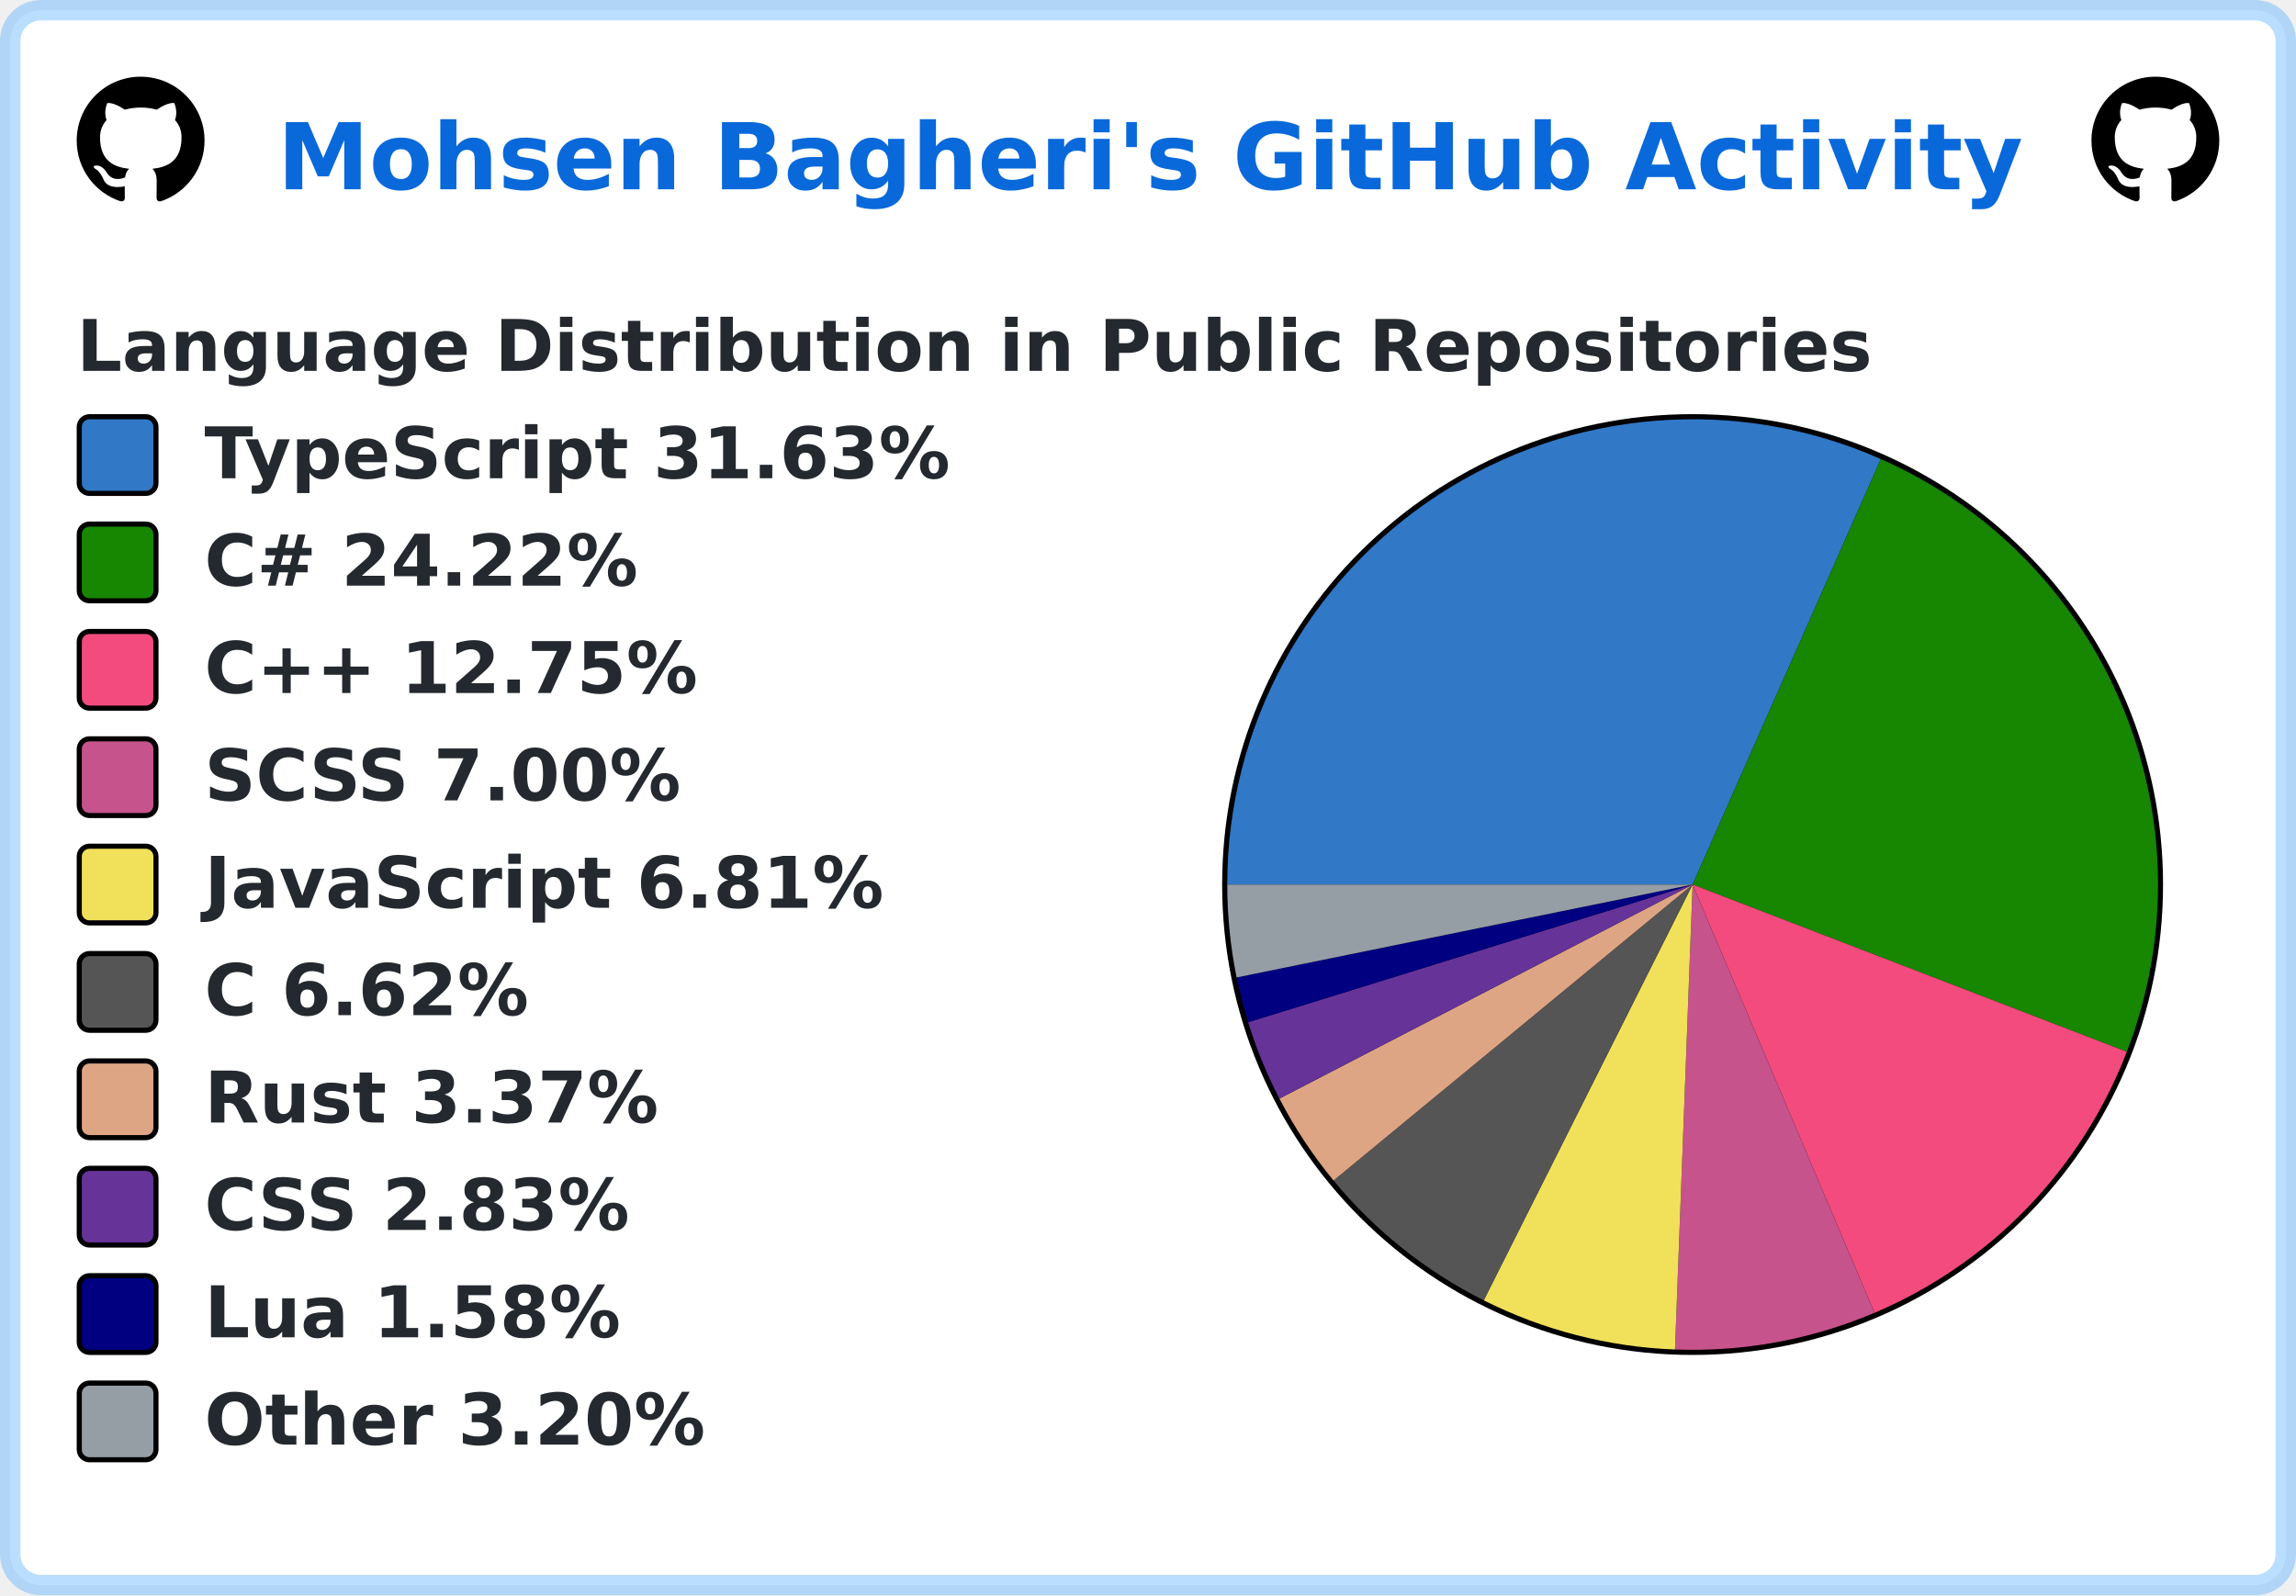
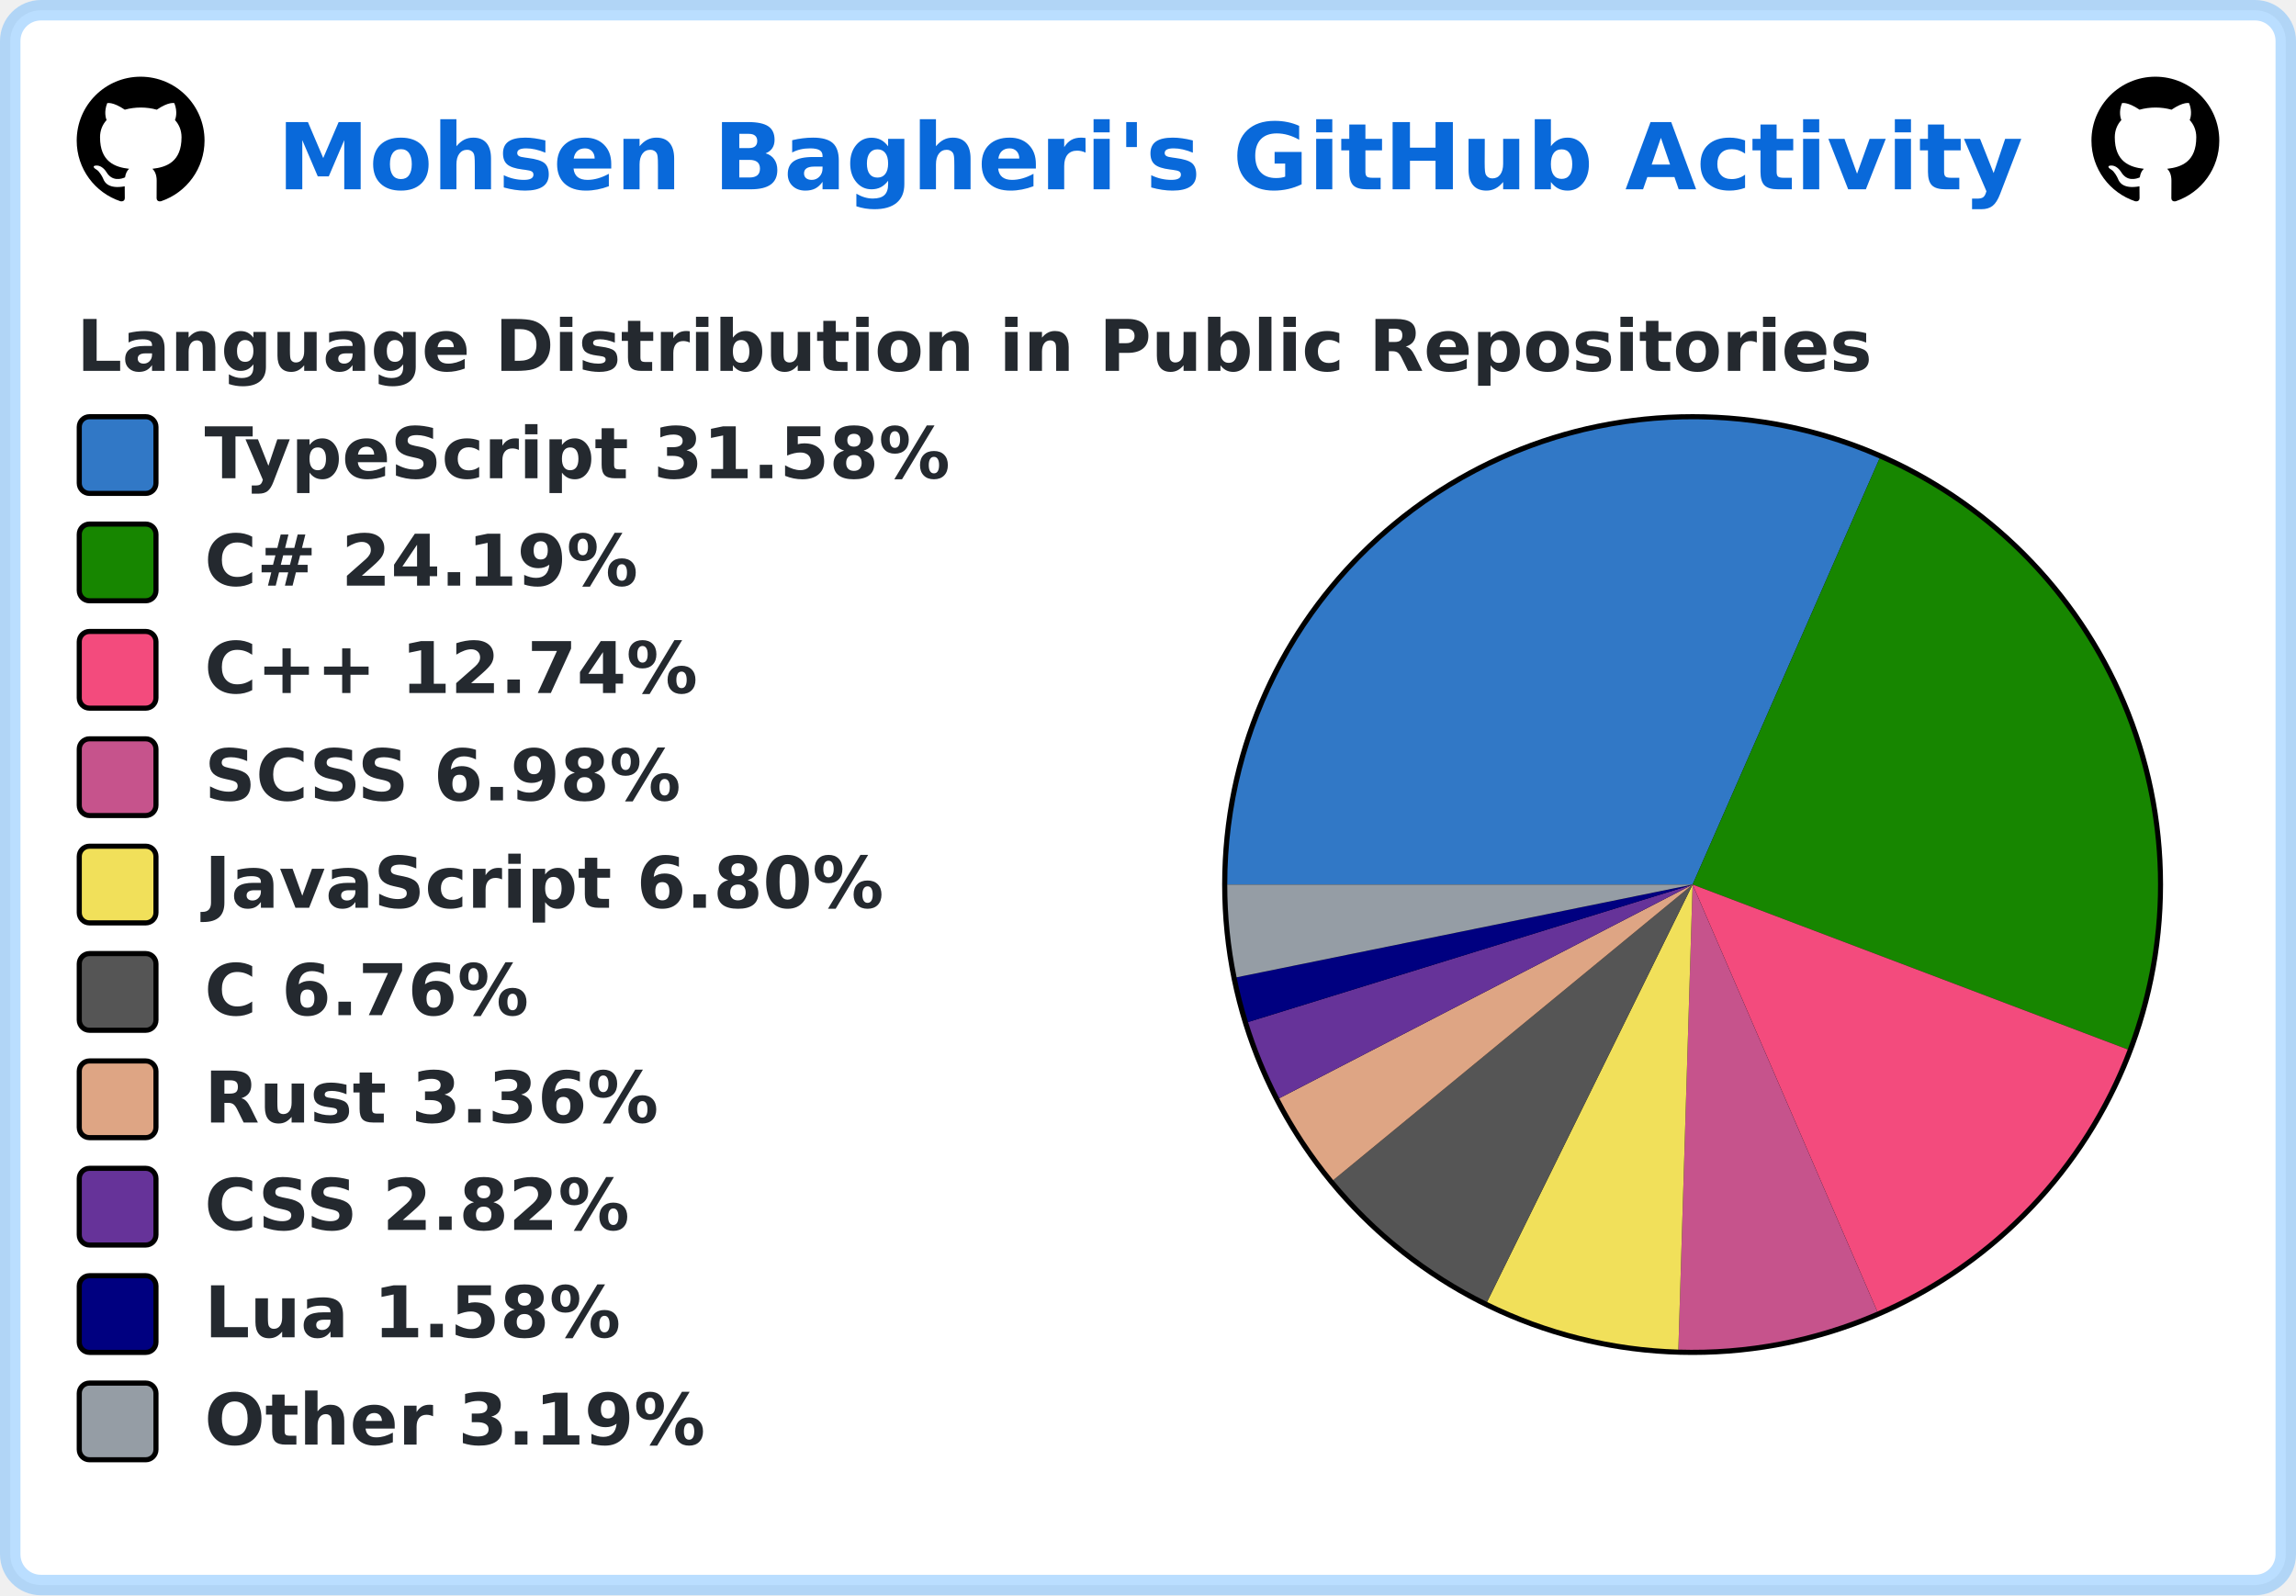
<svg xmlns="http://www.w3.org/2000/svg" width="449" height="312" viewBox="0 0 449 312" lang="en" xml:lang="en">
  <rect x="2" y="2" stroke-width="4" rx="6" width="445" height="308" stroke="rgba(84,174,255,0.4)" fill="#ffffff" />
  <g font-weight="600" font-size="110pt" font-family="Verdana,Geneva,DejaVu Sans,sans-serif" text-rendering="geometricPrecision">
    <text x="441" y="301" lengthAdjust="spacingAndGlyphs" textLength="2760" transform="scale(0.123)" fill="#0969da">Mohsen Bagheri's GitHub Activity</text>
    <svg x="15" y="15" width="25" height="25" viewBox="0 0 16 16">
      <path fill="#000000" fill-rule="evenodd" d="M8 0C3.58 0 0 3.58 0 8c0 3.54 2.29 6.53 5.47 7.59.4.07.55-.17.55-.38 0-.19-.01-.82-.01-1.49-2.01.37-2.53-.49-2.69-.94-.09-.23-.48-.94-.82-1.13-.28-.15-.68-.52-.01-.53.63-.01 1.08.58 1.23.82.72 1.21 1.87.87 2.33.66.07-.52.28-.87.51-1.07-1.78-.2-3.64-.89-3.64-3.95 0-.87.31-1.59.82-2.15-.08-.2-.36-1.02.08-2.12 0 0 .67-.21 2.2.82.64-.18 1.32-.27 2-.27.68 0 1.36.09 2 .27 1.53-1.04 2.2-.82 2.2-.82.44 1.1.16 1.92.08 2.12.51.56.82 1.27.82 2.15 0 3.07-1.87 3.75-3.65 3.95.29.25.54.73.54 1.48 0 1.07-.01 1.93-.01 2.2 0 .21.15.46.55.38A8.013 8.013 0 0016 8c0-4.42-3.58-8-8-8z" />
    </svg>
    <svg x="409" y="15" width="25" height="25" viewBox="0 0 16 16">
      <path fill="#000000" fill-rule="evenodd" d="M8 0C3.58 0 0 3.58 0 8c0 3.54 2.29 6.53 5.47 7.59.4.07.55-.17.55-.38 0-.19-.01-.82-.01-1.49-2.01.37-2.53-.49-2.69-.94-.09-.23-.48-.94-.82-1.13-.28-.15-.68-.52-.01-.53.63-.01 1.08.58 1.23.82.72 1.21 1.87.87 2.33.66.07-.52.28-.87.51-1.07-1.78-.2-3.64-.89-3.64-3.95 0-.87.31-1.59.82-2.15-.08-.2-.36-1.02.08-2.12 0 0 .67-.21 2.2.82.64-.18 1.32-.27 2-.27.68 0 1.36.09 2 .27 1.53-1.04 2.2-.82 2.2-.82.44 1.1.16 1.92.08 2.12.51.56.82 1.27.82 2.15 0 3.07-1.87 3.75-3.65 3.95.29.25.54.73.54 1.48 0 1.07-.01 1.93-.01 2.2 0 .21.15.46.55.38A8.013 8.013 0 0016 8c0-4.42-3.58-8-8-8z" />
    </svg>
    <g transform="translate(0, 60)" fill="#24292f">
      <g transform="translate(15, 0)">
        <g transform="scale(0.095)">
          <text x="0" y="132" textLength="3652" lengthAdjust="spacingAndGlyphs">Language Distribution in Public Repositories</text>
        </g>
      </g>
      <g transform="translate(239, 21)">
        <circle cx="92" cy="92" r="92" fill="#000000" />
      </g>
      <g transform="translate(240, 22)">
-         <path fill-rule="evenodd" fill="#3178c6" d="M 0.0,91 A 91 91 0 0 1 127.81 7.777 L 91,91 Z" />
-         <path fill-rule="evenodd" fill="#178600" d="M 127.81,7.777 A 91 91 0 0 1 175.918 123.709 L 91,91 Z" />
-         <path fill-rule="evenodd" fill="#f34b7d" d="M 175.918,123.709 A 91 91 0 0 1 126.58 174.756 L 91,91 Z" />
-         <path fill-rule="evenodd" fill="#c6538c" d="M 126.58,174.756 A 91 91 0 0 1 87.558 181.935 L 91,91 Z" />
-         <path fill-rule="evenodd" fill="#f1e05a" d="M 87.558,181.935 A 91 91 0 0 1 50.154 172.318 L 91,91 Z" />
-         <path fill-rule="evenodd" fill="#555555" d="M 50.154,172.318 A 91 91 0 0 1 20.783 148.884 L 91,91 Z" />
-         <path fill-rule="evenodd" fill="#dea584" d="M 20.783,148.884 A 91 91 0 0 1 10.198 132.858 L 91,91 Z" />
-         <path fill-rule="evenodd" fill="#663399" d="M 10.198,132.858 A 91 91 0 0 1 4.077 117.933 L 91,91 Z" />
-         <path fill-rule="evenodd" fill="#000080" d="M 4.077,117.933 A 91 91 0 0 1 1.832 109.168 L 91,91 Z" />
-         <path fill-rule="evenodd" fill="#959da5" d="M 1.832,109.168 A 91 91 0 0 1 0.0 91 L 91,91 Z" />
+         <path fill-rule="evenodd" fill="#3178c6" d="M 0.0,91 A 91 91 0 0 1 127.558 7.666 L 91,91 Z" />
+         <path fill-rule="evenodd" fill="#178600" d="M 127.558,7.666 A 91 91 0 0 1 176.092 123.255 L 91,91 Z" />
+         <path fill-rule="evenodd" fill="#f34b7d" d="M 176.092,123.255 A 91 91 0 0 1 127.13 174.52 L 91,91 Z" />
+         <path fill-rule="evenodd" fill="#c6538c" d="M 127.13,174.52 A 91 91 0 0 1 88.216 181.957 L 91,91 Z" />
+         <path fill-rule="evenodd" fill="#f1e05a" d="M 88.216,181.957 A 91 91 0 0 1 50.797 172.638 L 91,91 Z" />
+         <path fill-rule="evenodd" fill="#555555" d="M 50.797,172.638 A 91 91 0 0 1 20.722 148.811 L 91,91 Z" />
+         <path fill-rule="evenodd" fill="#dea584" d="M 20.722,148.811 A 91 91 0 0 1 10.168 132.799 L 91,91 Z" />
+         <path fill-rule="evenodd" fill="#663399" d="M 10.168,132.799 A 91 91 0 0 1 4.065 117.893 L 91,91 Z" />
+         <path fill-rule="evenodd" fill="#000080" d="M 4.065,117.893 A 91 91 0 0 1 1.826 109.141 L 91,91 Z" />
+         <path fill-rule="evenodd" fill="#959da5" d="M 1.826,109.141 A 91 91 0 0 1 0.0 91 L 91,91 Z" />
      </g>
      <g transform="translate(15, 21)">
        <rect x="0.5" y="0.5" rx="2" width="15" height="15" fill="#3178c6" stroke-width="1" stroke="#000000" />
-         <text transform="scale(0.095)" x="263" y="132" textLength="1568" lengthAdjust="spacingAndGlyphs">TypeScript 31.63%</text>
+         <text transform="scale(0.095)" x="263" y="132" textLength="1568" lengthAdjust="spacingAndGlyphs">TypeScript 31.58%</text>
      </g>
      <g transform="translate(15, 42)">
        <rect x="0.5" y="0.5" rx="2" width="15" height="15" fill="#178600" stroke-width="1" stroke="#000000" />
-         <text transform="scale(0.095)" x="263" y="132" textLength="936" lengthAdjust="spacingAndGlyphs">C# 24.22%</text>
+         <text transform="scale(0.095)" x="263" y="132" textLength="936" lengthAdjust="spacingAndGlyphs">C# 24.19%</text>
      </g>
      <g transform="translate(15, 63)">
        <rect x="0.5" y="0.5" rx="2" width="15" height="15" fill="#f34b7d" stroke-width="1" stroke="#000000" />
-         <text transform="scale(0.095)" x="263" y="132" textLength="1074" lengthAdjust="spacingAndGlyphs">C++ 12.75%</text>
+         <text transform="scale(0.095)" x="263" y="132" textLength="1074" lengthAdjust="spacingAndGlyphs">C++ 12.74%</text>
      </g>
      <g transform="translate(15, 84)">
        <rect x="0.5" y="0.5" rx="2" width="15" height="15" fill="#c6538c" stroke-width="1" stroke="#000000" />
-         <text transform="scale(0.095)" x="263" y="132" textLength="1008" lengthAdjust="spacingAndGlyphs">SCSS 7.00%</text>
+         <text transform="scale(0.095)" x="263" y="132" textLength="1008" lengthAdjust="spacingAndGlyphs">SCSS 6.98%</text>
      </g>
      <g transform="translate(15, 105)">
        <rect x="0.5" y="0.5" rx="2" width="15" height="15" fill="#f1e05a" stroke-width="1" stroke="#000000" />
-         <text transform="scale(0.095)" x="263" y="132" textLength="1412" lengthAdjust="spacingAndGlyphs">JavaScript 6.81%</text>
+         <text transform="scale(0.095)" x="263" y="132" textLength="1412" lengthAdjust="spacingAndGlyphs">JavaScript 6.80%</text>
      </g>
      <g transform="translate(15, 126)">
        <rect x="0.5" y="0.5" rx="2" width="15" height="15" fill="#555555" stroke-width="1" stroke="#000000" />
-         <text transform="scale(0.095)" x="263" y="132" textLength="693" lengthAdjust="spacingAndGlyphs">C 6.62%</text>
+         <text transform="scale(0.095)" x="263" y="132" textLength="693" lengthAdjust="spacingAndGlyphs">C 6.76%</text>
      </g>
      <g transform="translate(15, 147)">
        <rect x="0.5" y="0.5" rx="2" width="15" height="15" fill="#dea584" stroke-width="1" stroke="#000000" />
-         <text transform="scale(0.095)" x="263" y="132" textLength="946" lengthAdjust="spacingAndGlyphs">Rust 3.37%</text>
+         <text transform="scale(0.095)" x="263" y="132" textLength="946" lengthAdjust="spacingAndGlyphs">Rust 3.36%</text>
      </g>
      <g transform="translate(15, 168)">
        <rect x="0.5" y="0.5" rx="2" width="15" height="15" fill="#663399" stroke-width="1" stroke="#000000" />
-         <text transform="scale(0.095)" x="263" y="132" textLength="903" lengthAdjust="spacingAndGlyphs">CSS 2.83%</text>
+         <text transform="scale(0.095)" x="263" y="132" textLength="903" lengthAdjust="spacingAndGlyphs">CSS 2.82%</text>
      </g>
      <g transform="translate(15, 189)">
        <rect x="0.5" y="0.5" rx="2" width="15" height="15" fill="#000080" stroke-width="1" stroke="#000000" />
        <text transform="scale(0.095)" x="263" y="132" textLength="874" lengthAdjust="spacingAndGlyphs">Lua 1.58%</text>
      </g>
      <g transform="translate(15, 210)">
        <rect x="0.5" y="0.5" rx="2" width="15" height="15" fill="#959da5" stroke-width="1" stroke="#000000" />
-         <text transform="scale(0.095)" x="263" y="132" textLength="1047" lengthAdjust="spacingAndGlyphs">Other 3.20%</text>
+         <text transform="scale(0.095)" x="263" y="132" textLength="1047" lengthAdjust="spacingAndGlyphs">Other 3.19%</text>
      </g>
    </g>
  </g>
</svg>
